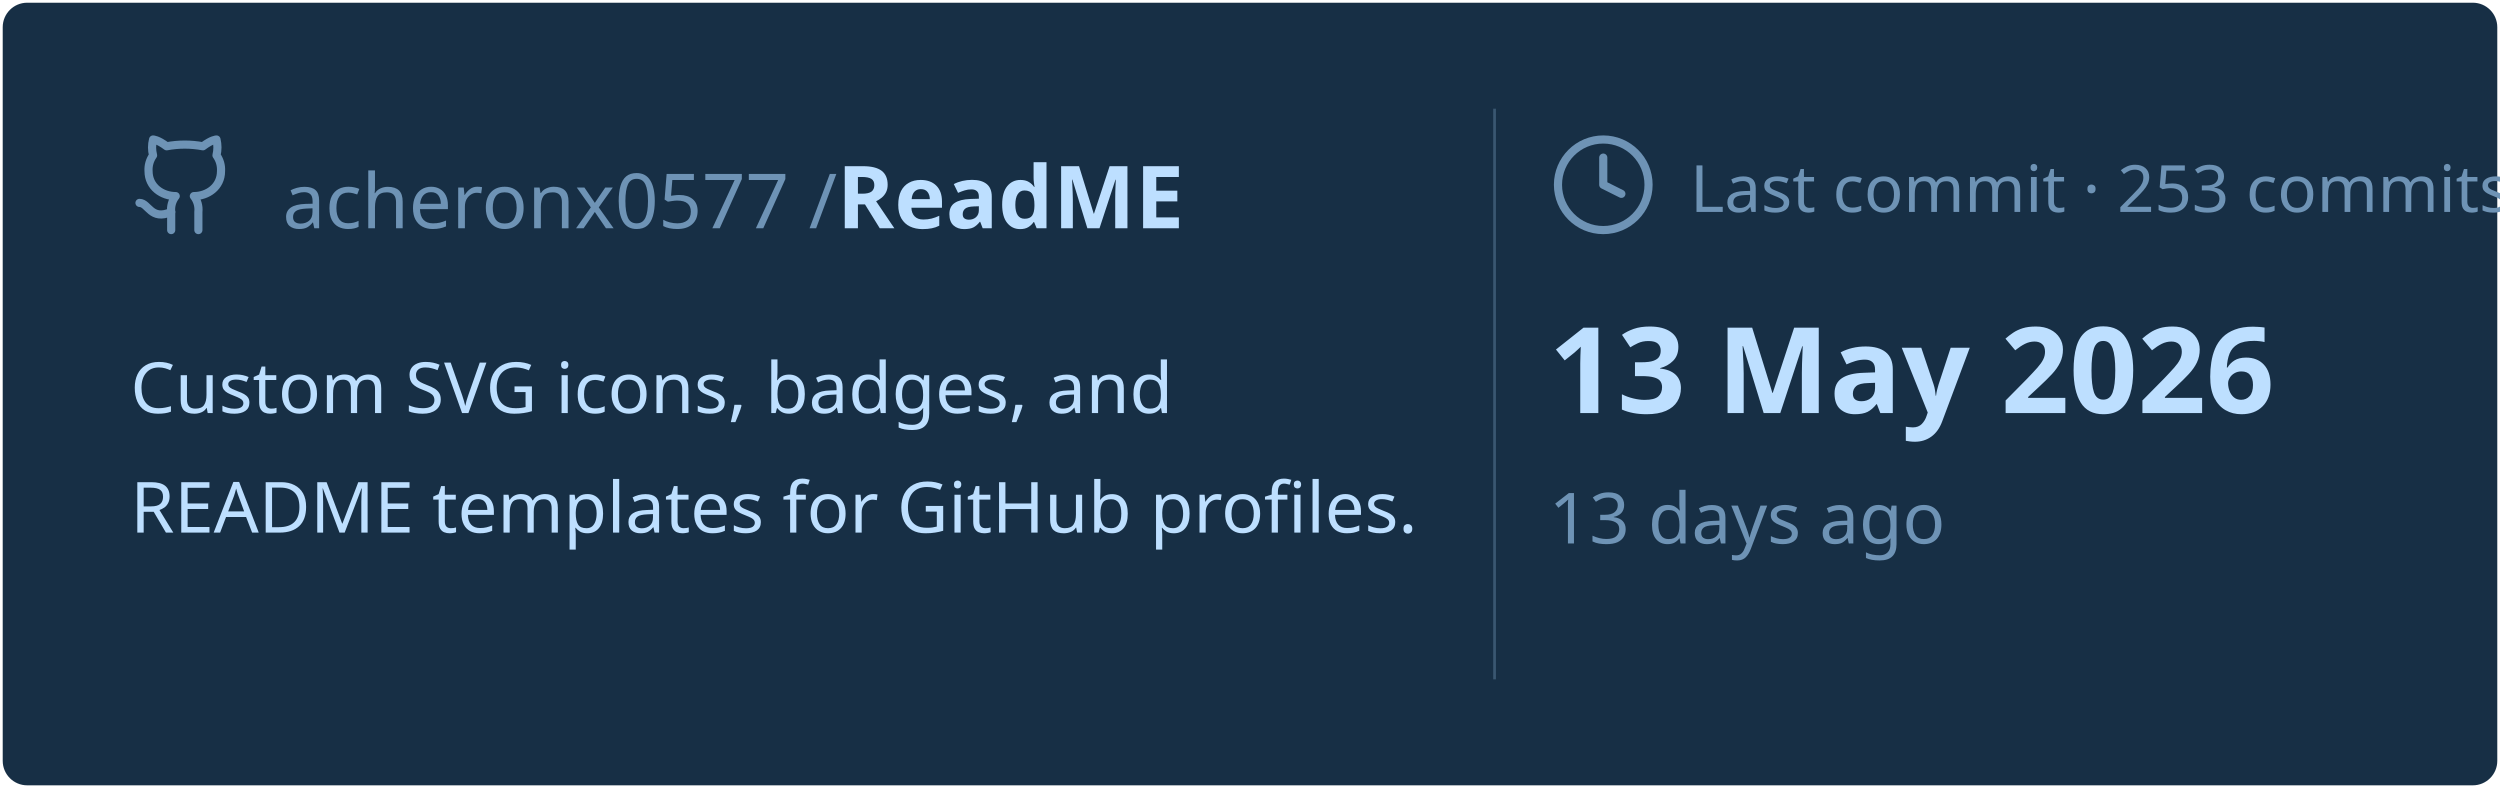
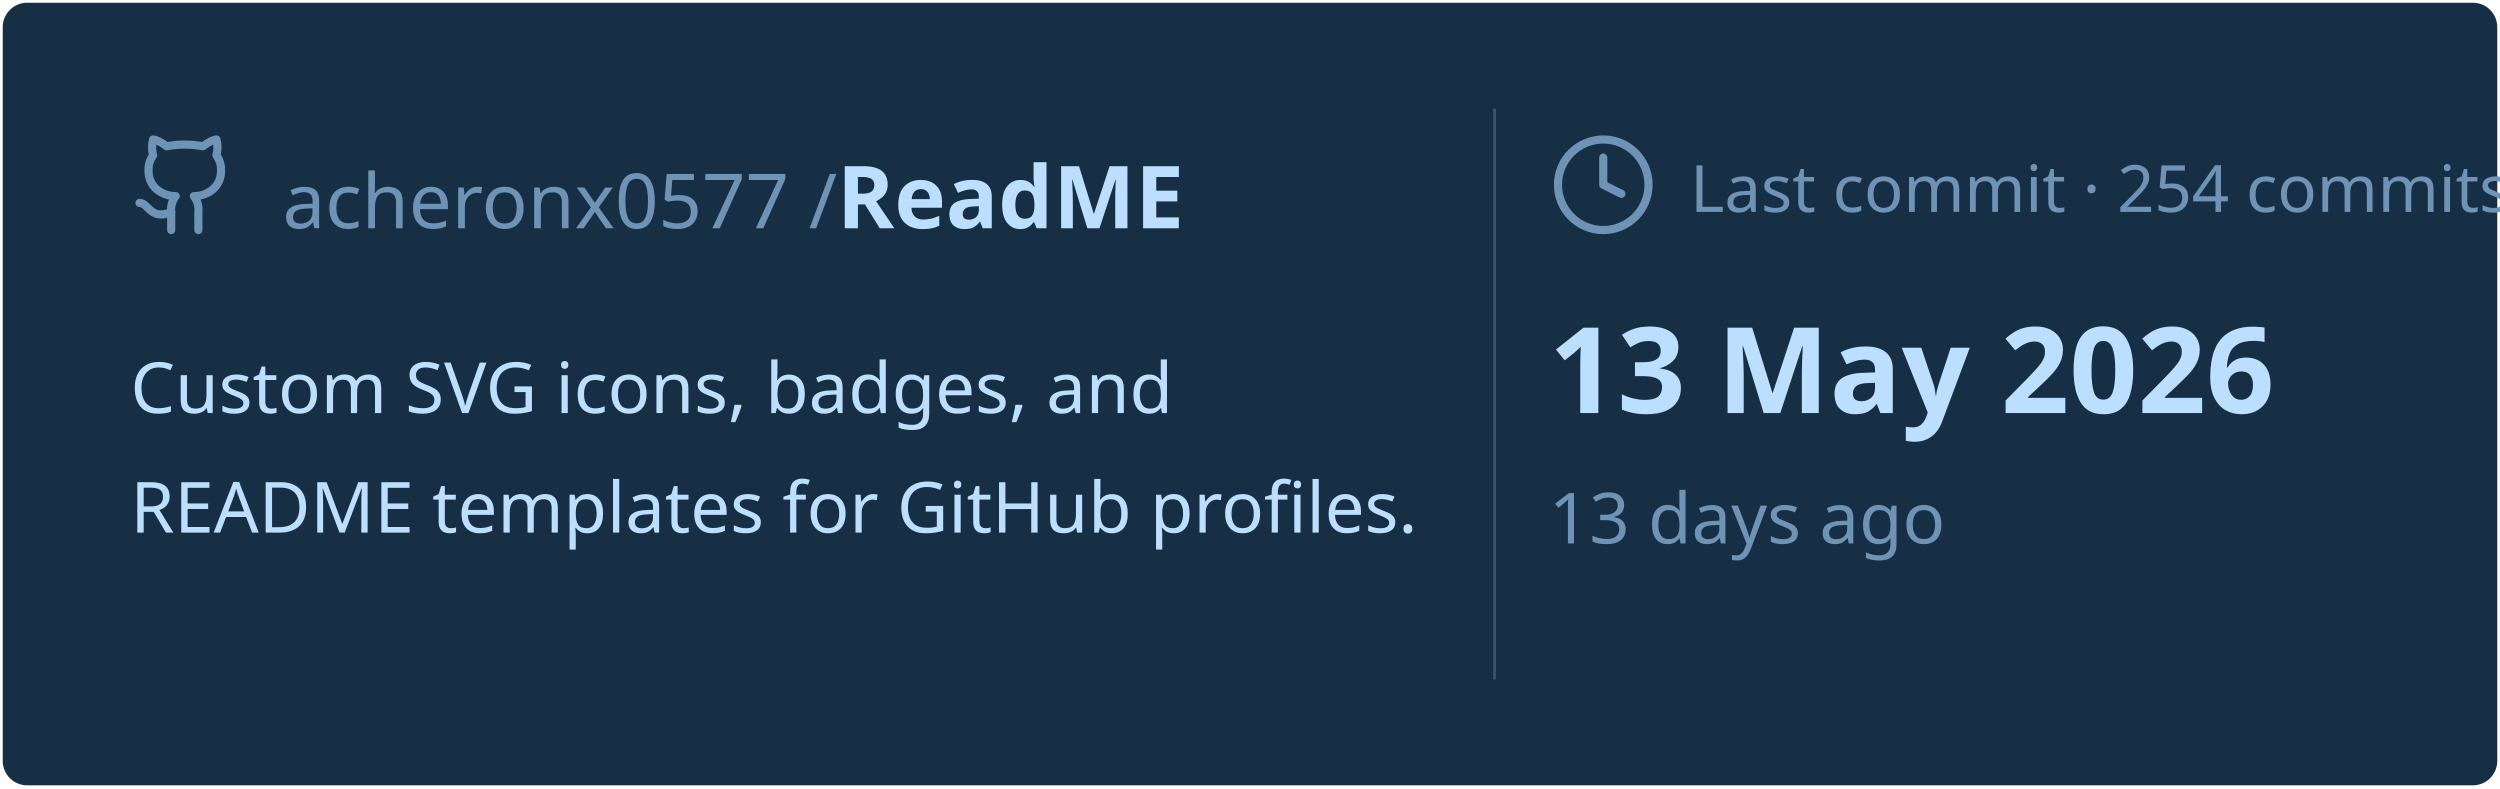
<svg xmlns="http://www.w3.org/2000/svg" viewBox="0 0 460 145" width="460px" height="145px">
  <rect stroke="#000000" stroke-opacity="0" fill="#172F45" rx="4.5" x="0.5" y="0.5" width="459" height="144" />
  <g transform="translate(24, 42)">
    <svg x="0" y="-18" width="20" height="20" viewBox="0 0 24 24" fill="none" stroke="#6E93B5" stroke-width="1.8" stroke-linecap="round" stroke-linejoin="round">
      <path d="M15 22v-4a4.8 4.8 0 0 0-1-3.5c3 0 6-2 6-5.5.08-1.25-.27-2.48-1-3.5.28-1.15.28-2.35 0-3.5 0 0-1 0-3 1.5-2.64-.5-5.36-.5-8 0C6 2 5 2 5 2c-.3 1.15-.3 2.35 0 3.5A5.403 5.403 0 0 0 4 9c0 3.5 3 5.5 6 5.5-.39.49-.68 1.05-.85 1.65-.17.6-.22 1.23-.15 1.85v4" />
      <path d="M9 18c-4.51 2-5-2-7-2" />
    </svg>
    <text x="28" y="0" font-family="&quot;Segoe UI&quot;, Ubuntu, sans-serif" font-size="14" font-weight="400" fill="#6E93B5">acheronx0577 /</text>
    <text x="130" y="0" font-family="&quot;Segoe UI&quot;, Ubuntu, sans-serif" font-size="16" font-weight="700" fill="#BDDFFF">ReadME</text>
  </g>
  <text x="24" y="76" font-family="&quot;Segoe UI&quot;, Ubuntu, sans-serif" font-size="13" font-weight="400" fill="#BDDFFF">Custom SVG icons, badges, and</text>
  <text x="24" y="98" font-family="&quot;Segoe UI&quot;, Ubuntu, sans-serif" font-size="13" font-weight="400" fill="#BDDFFF">README templates for GitHub profiles.</text>
  <line x1="275" y1="20" x2="275" y2="125" stroke="#6E93B5" stroke-width="0.5" stroke-opacity="0.4" />
  <svg x="285" y="24" width="20" height="20" viewBox="0 0 24 24" fill="none" stroke="#6E93B5" stroke-width="1.8" stroke-linecap="round" stroke-linejoin="round">
    <circle cx="12" cy="12" r="10" />
    <polyline points="12 6 12 12 16 14" />
  </svg>
-   <text x="311" y="39" font-family="&quot;Segoe UI&quot;, Ubuntu, sans-serif" font-size="12" font-weight="400" fill="#6E93B5">Last commit · 253 commits</text>
+   <text x="311" y="39" font-family="&quot;Segoe UI&quot;, Ubuntu, sans-serif" font-size="12" font-weight="400" fill="#6E93B5">Last commit · 254 commits</text>
  <text x="285" y="76" font-family="&quot;Segoe UI&quot;, Ubuntu, sans-serif" font-size="22" font-weight="700" fill="#BDDFFF">13 May 2026</text>
  <text x="285" y="100" font-family="&quot;Segoe UI&quot;, Ubuntu, sans-serif" font-size="13" font-weight="400" fill="#6E93B5">13 days ago</text>
</svg>
